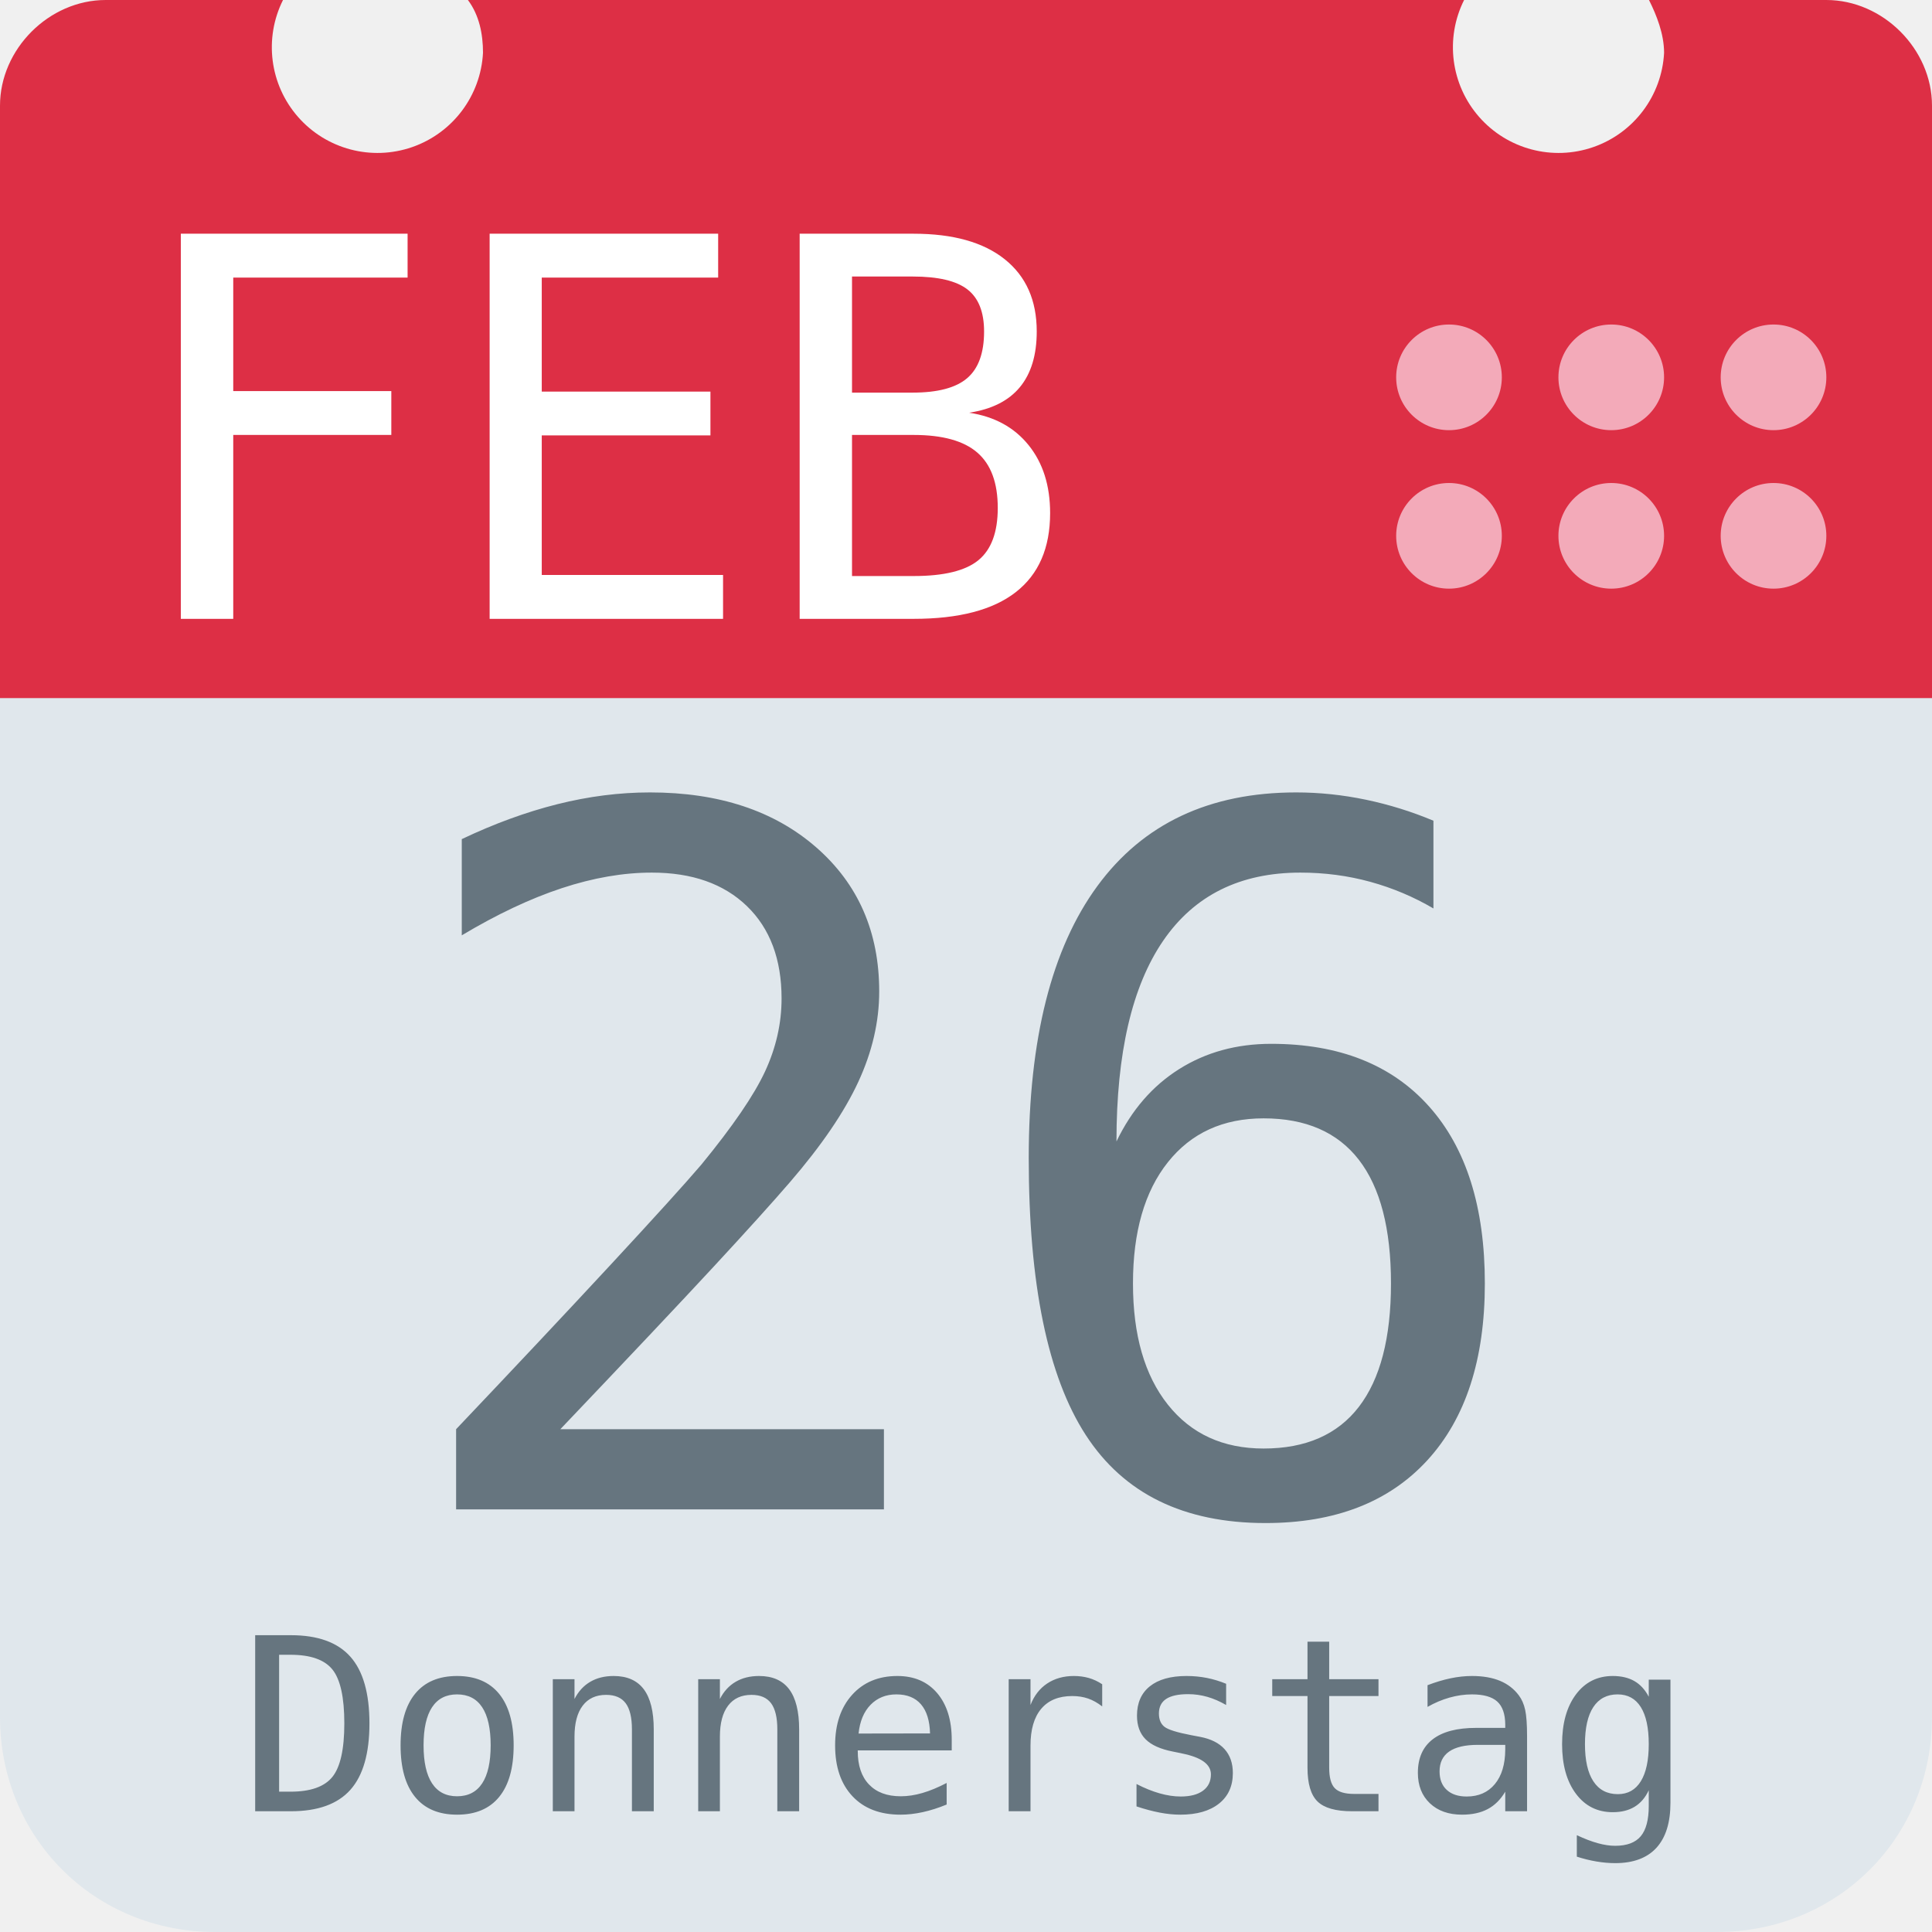
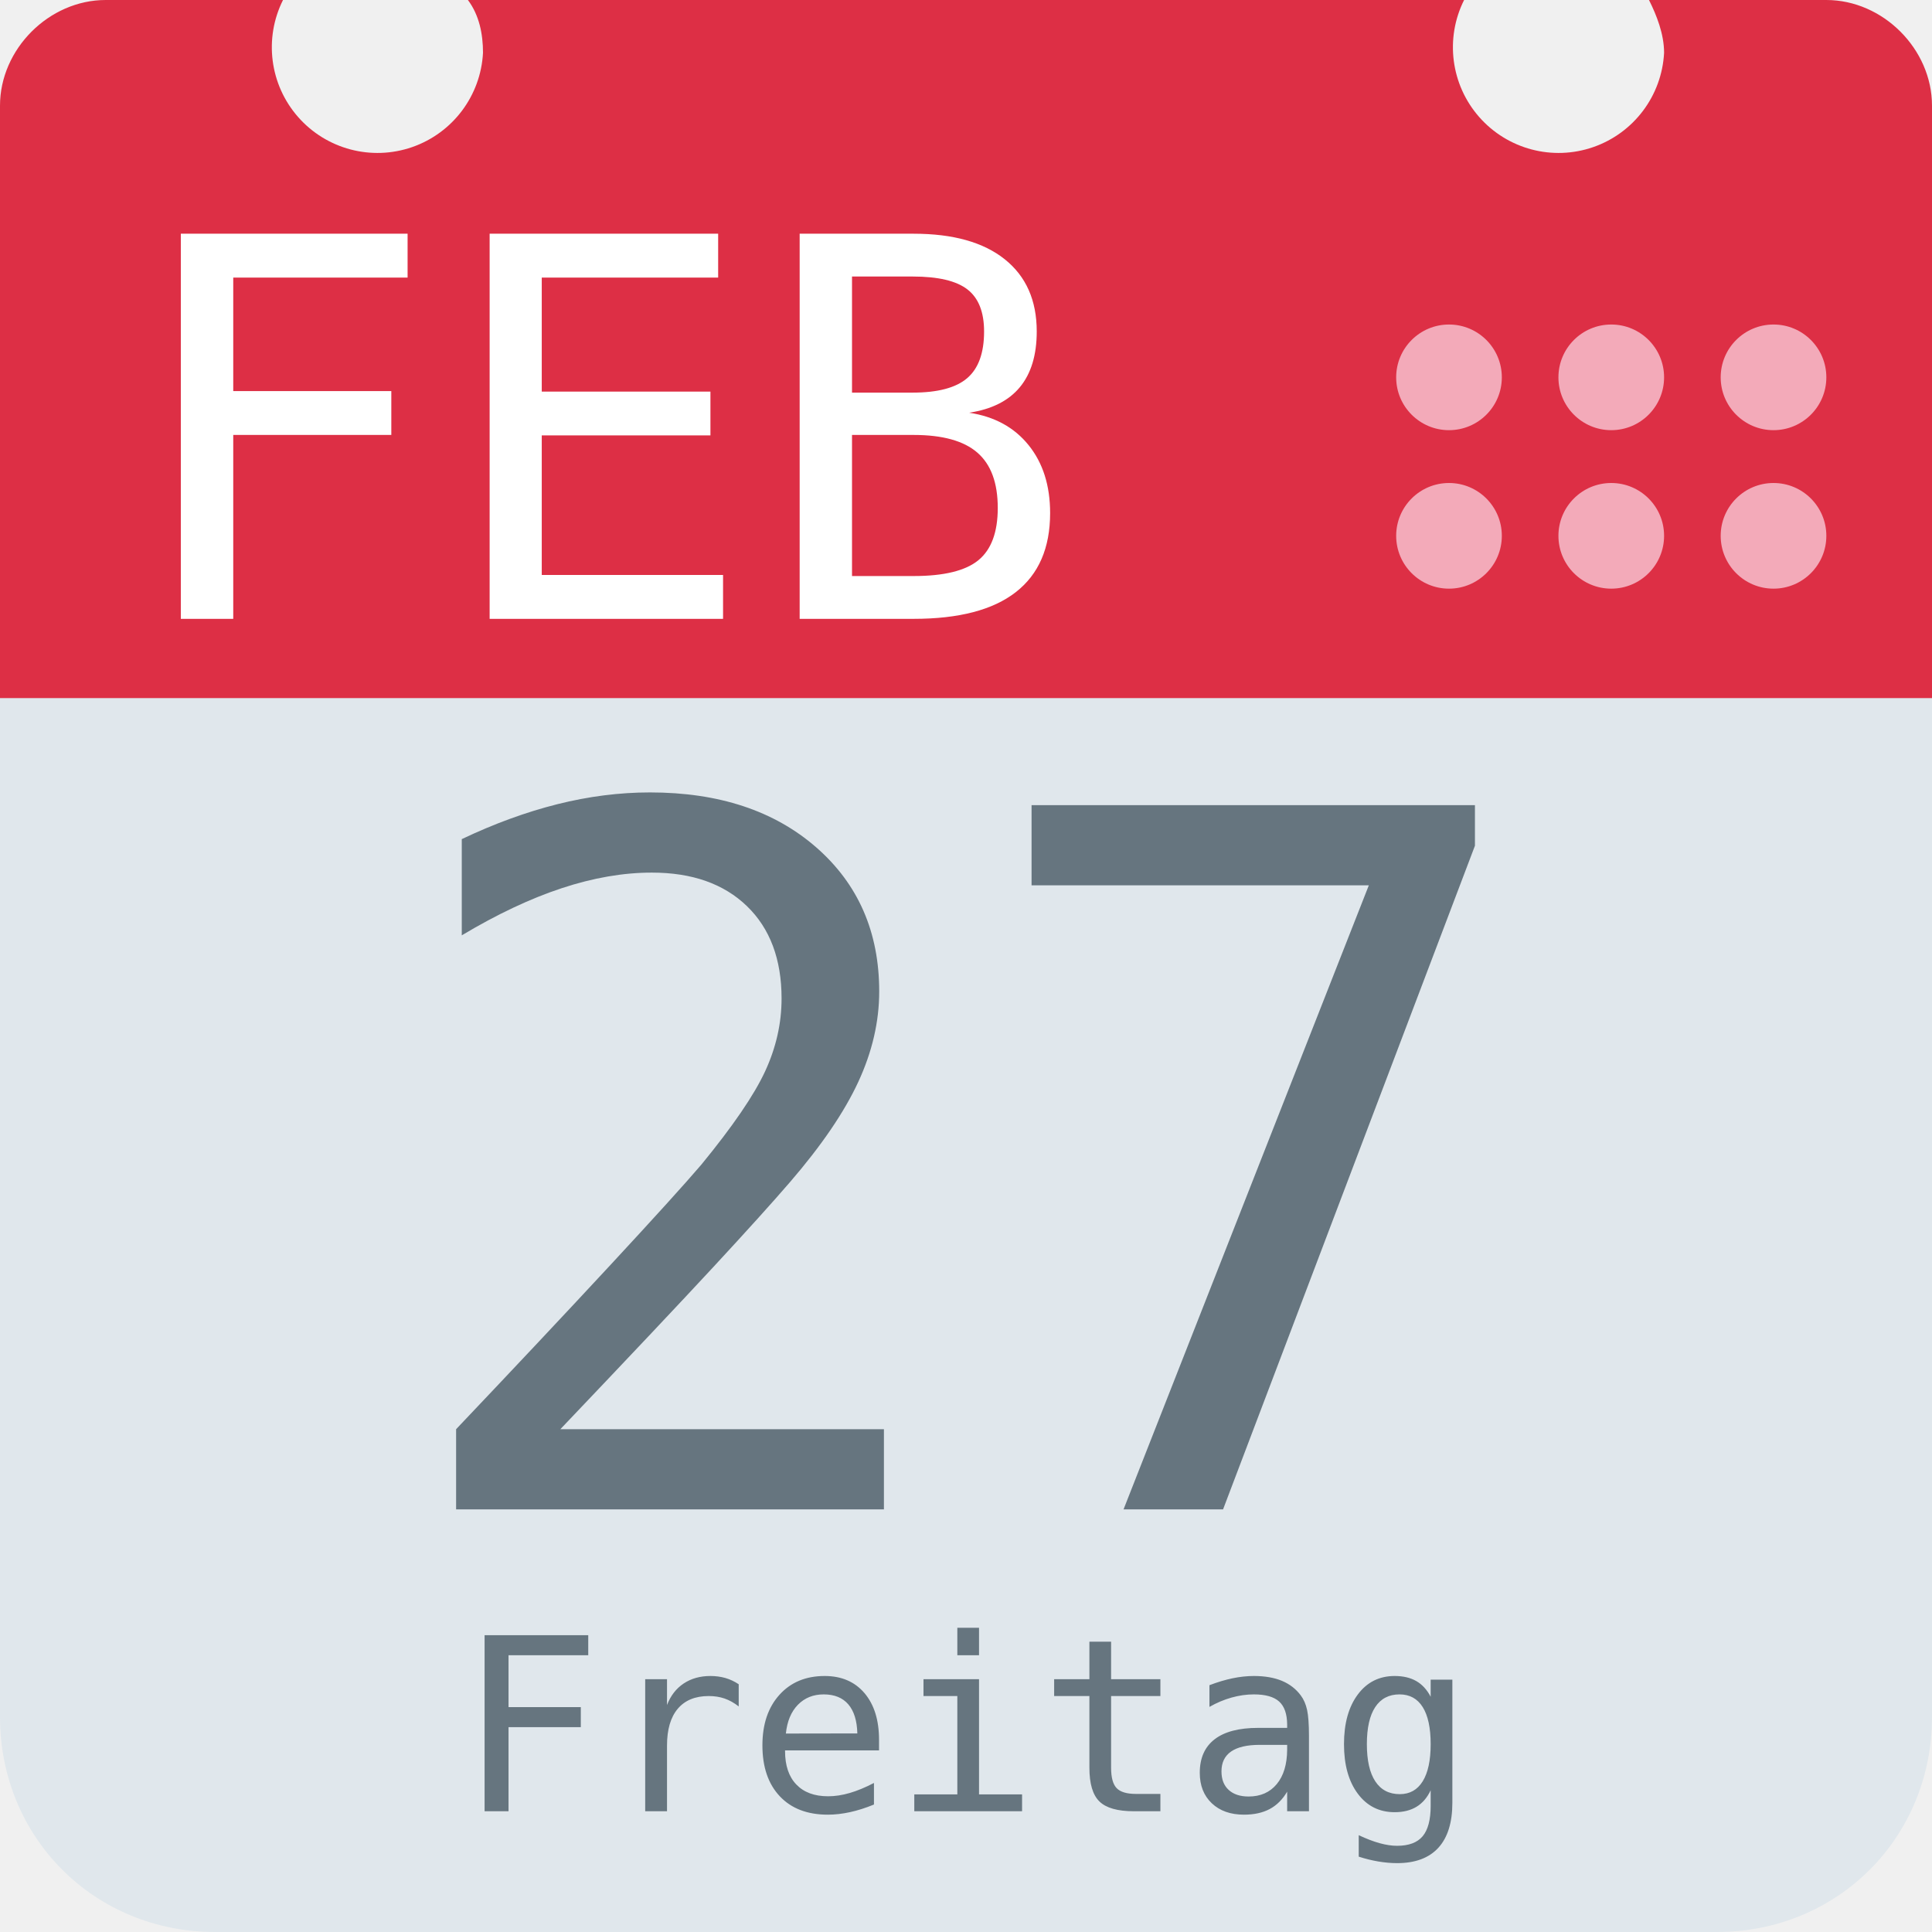
<svg xmlns="http://www.w3.org/2000/svg" aria-label="Calendar" role="img" viewBox="0 0 512 512">
  <path d="M512 455c0 32-25 57-57 57H57c-32 0-57-25-57-57V128c0-31 25-57 57-57h398c32 0 57 26 57 57z" fill="#e0e7ec" />
  <path d="M484 0h-47c2 4 4 9 4 14a28 28 0 1 1-53-14H124c3 4 4 9 4 14A28 28 0 1 1 75 0H28C13 0 0 13 0 28v157h512V28c0-15-13-28-28-28z" fill="#dd2f45" />
  <g fill="#f3aab9">
    <circle cx="470" cy="142" r="14" />
    <circle cx="470" cy="100" r="14" />
    <circle cx="427" cy="142" r="14" />
    <circle cx="427" cy="100" r="14" />
    <circle cx="384" cy="142" r="14" />
    <circle cx="384" cy="100" r="14" />
  </g>
  <text id="month" x="32" y="164" fill="#fff" font-family="monospace" font-size="140px" style="text-anchor: left">FEB</text>
-   <text id="day" x="256" y="400" fill="#66757f" font-family="monospace" font-size="256px" style="text-anchor: middle">26</text>
-   <text id="weekday" x="256" y="480" fill="#66757f" font-family="monospace" font-size="64px" style="text-anchor: middle">Donnerstag</text>
+   <text id="day" x="256" y="400" fill="#66757f" font-family="monospace" font-size="256px" style="text-anchor: middle">27</text>
+   <text id="weekday" x="256" y="480" fill="#66757f" font-family="monospace" font-size="64px" style="text-anchor: middle">Freitag</text>
</svg>
